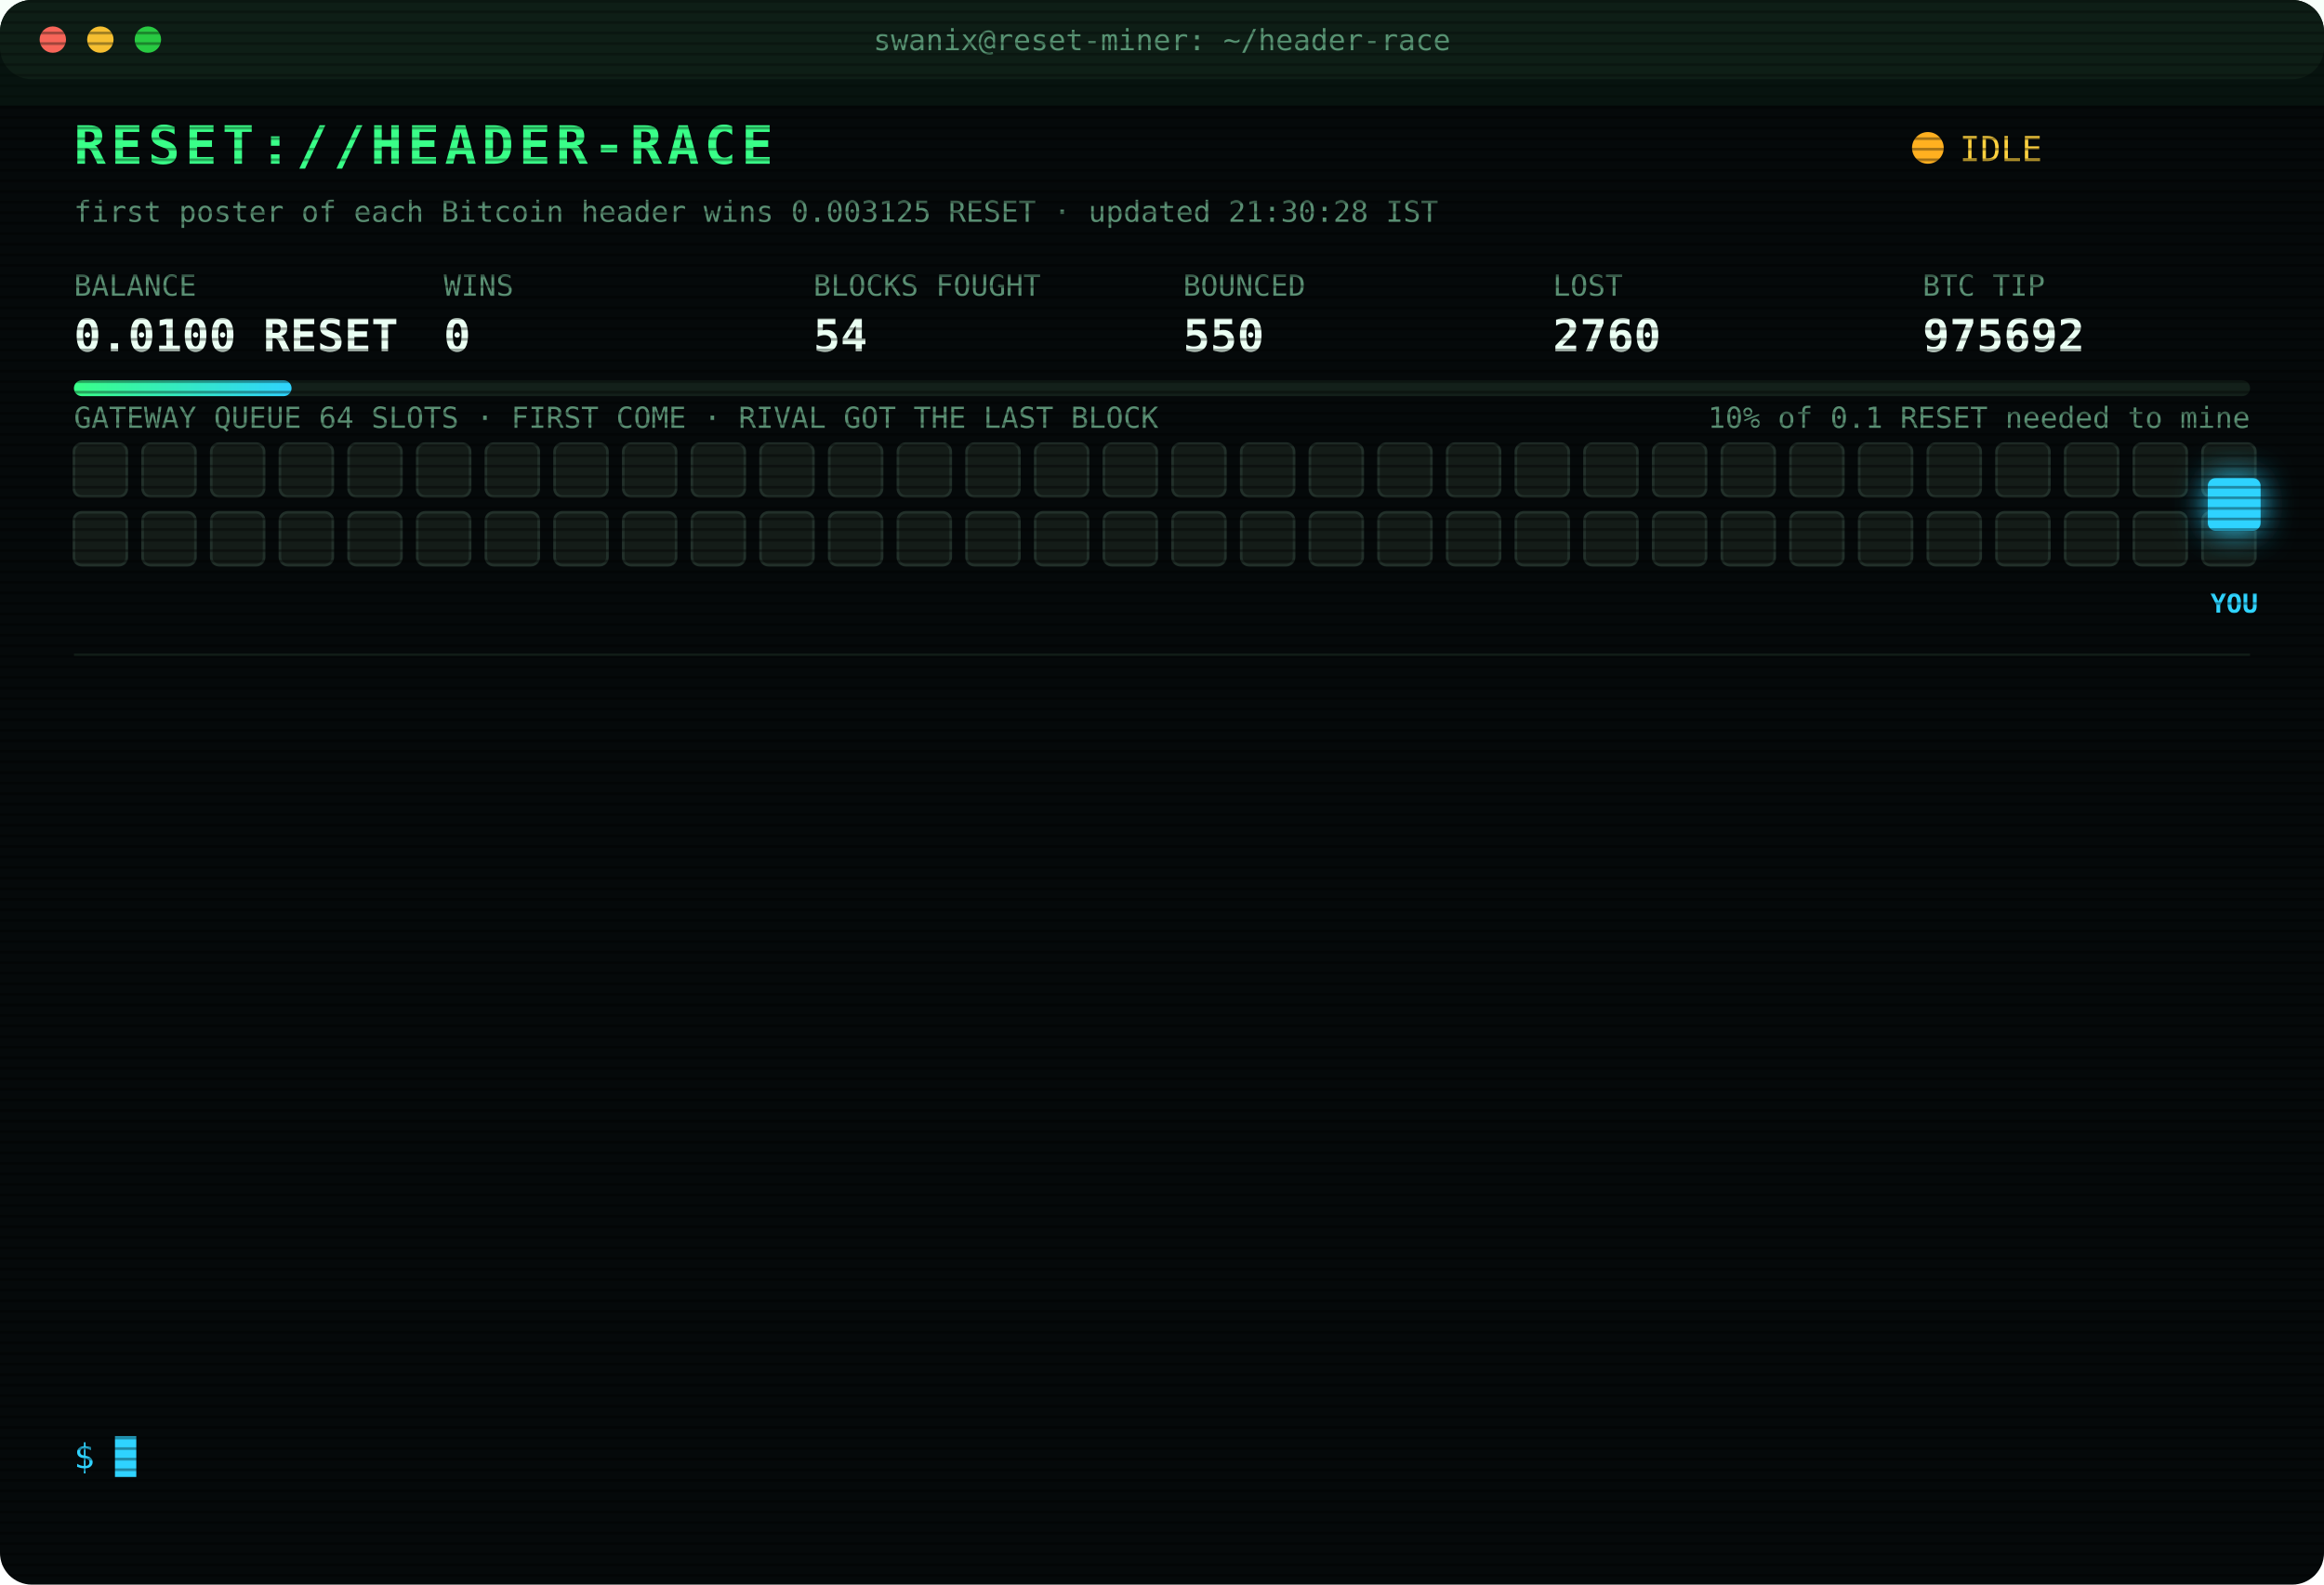
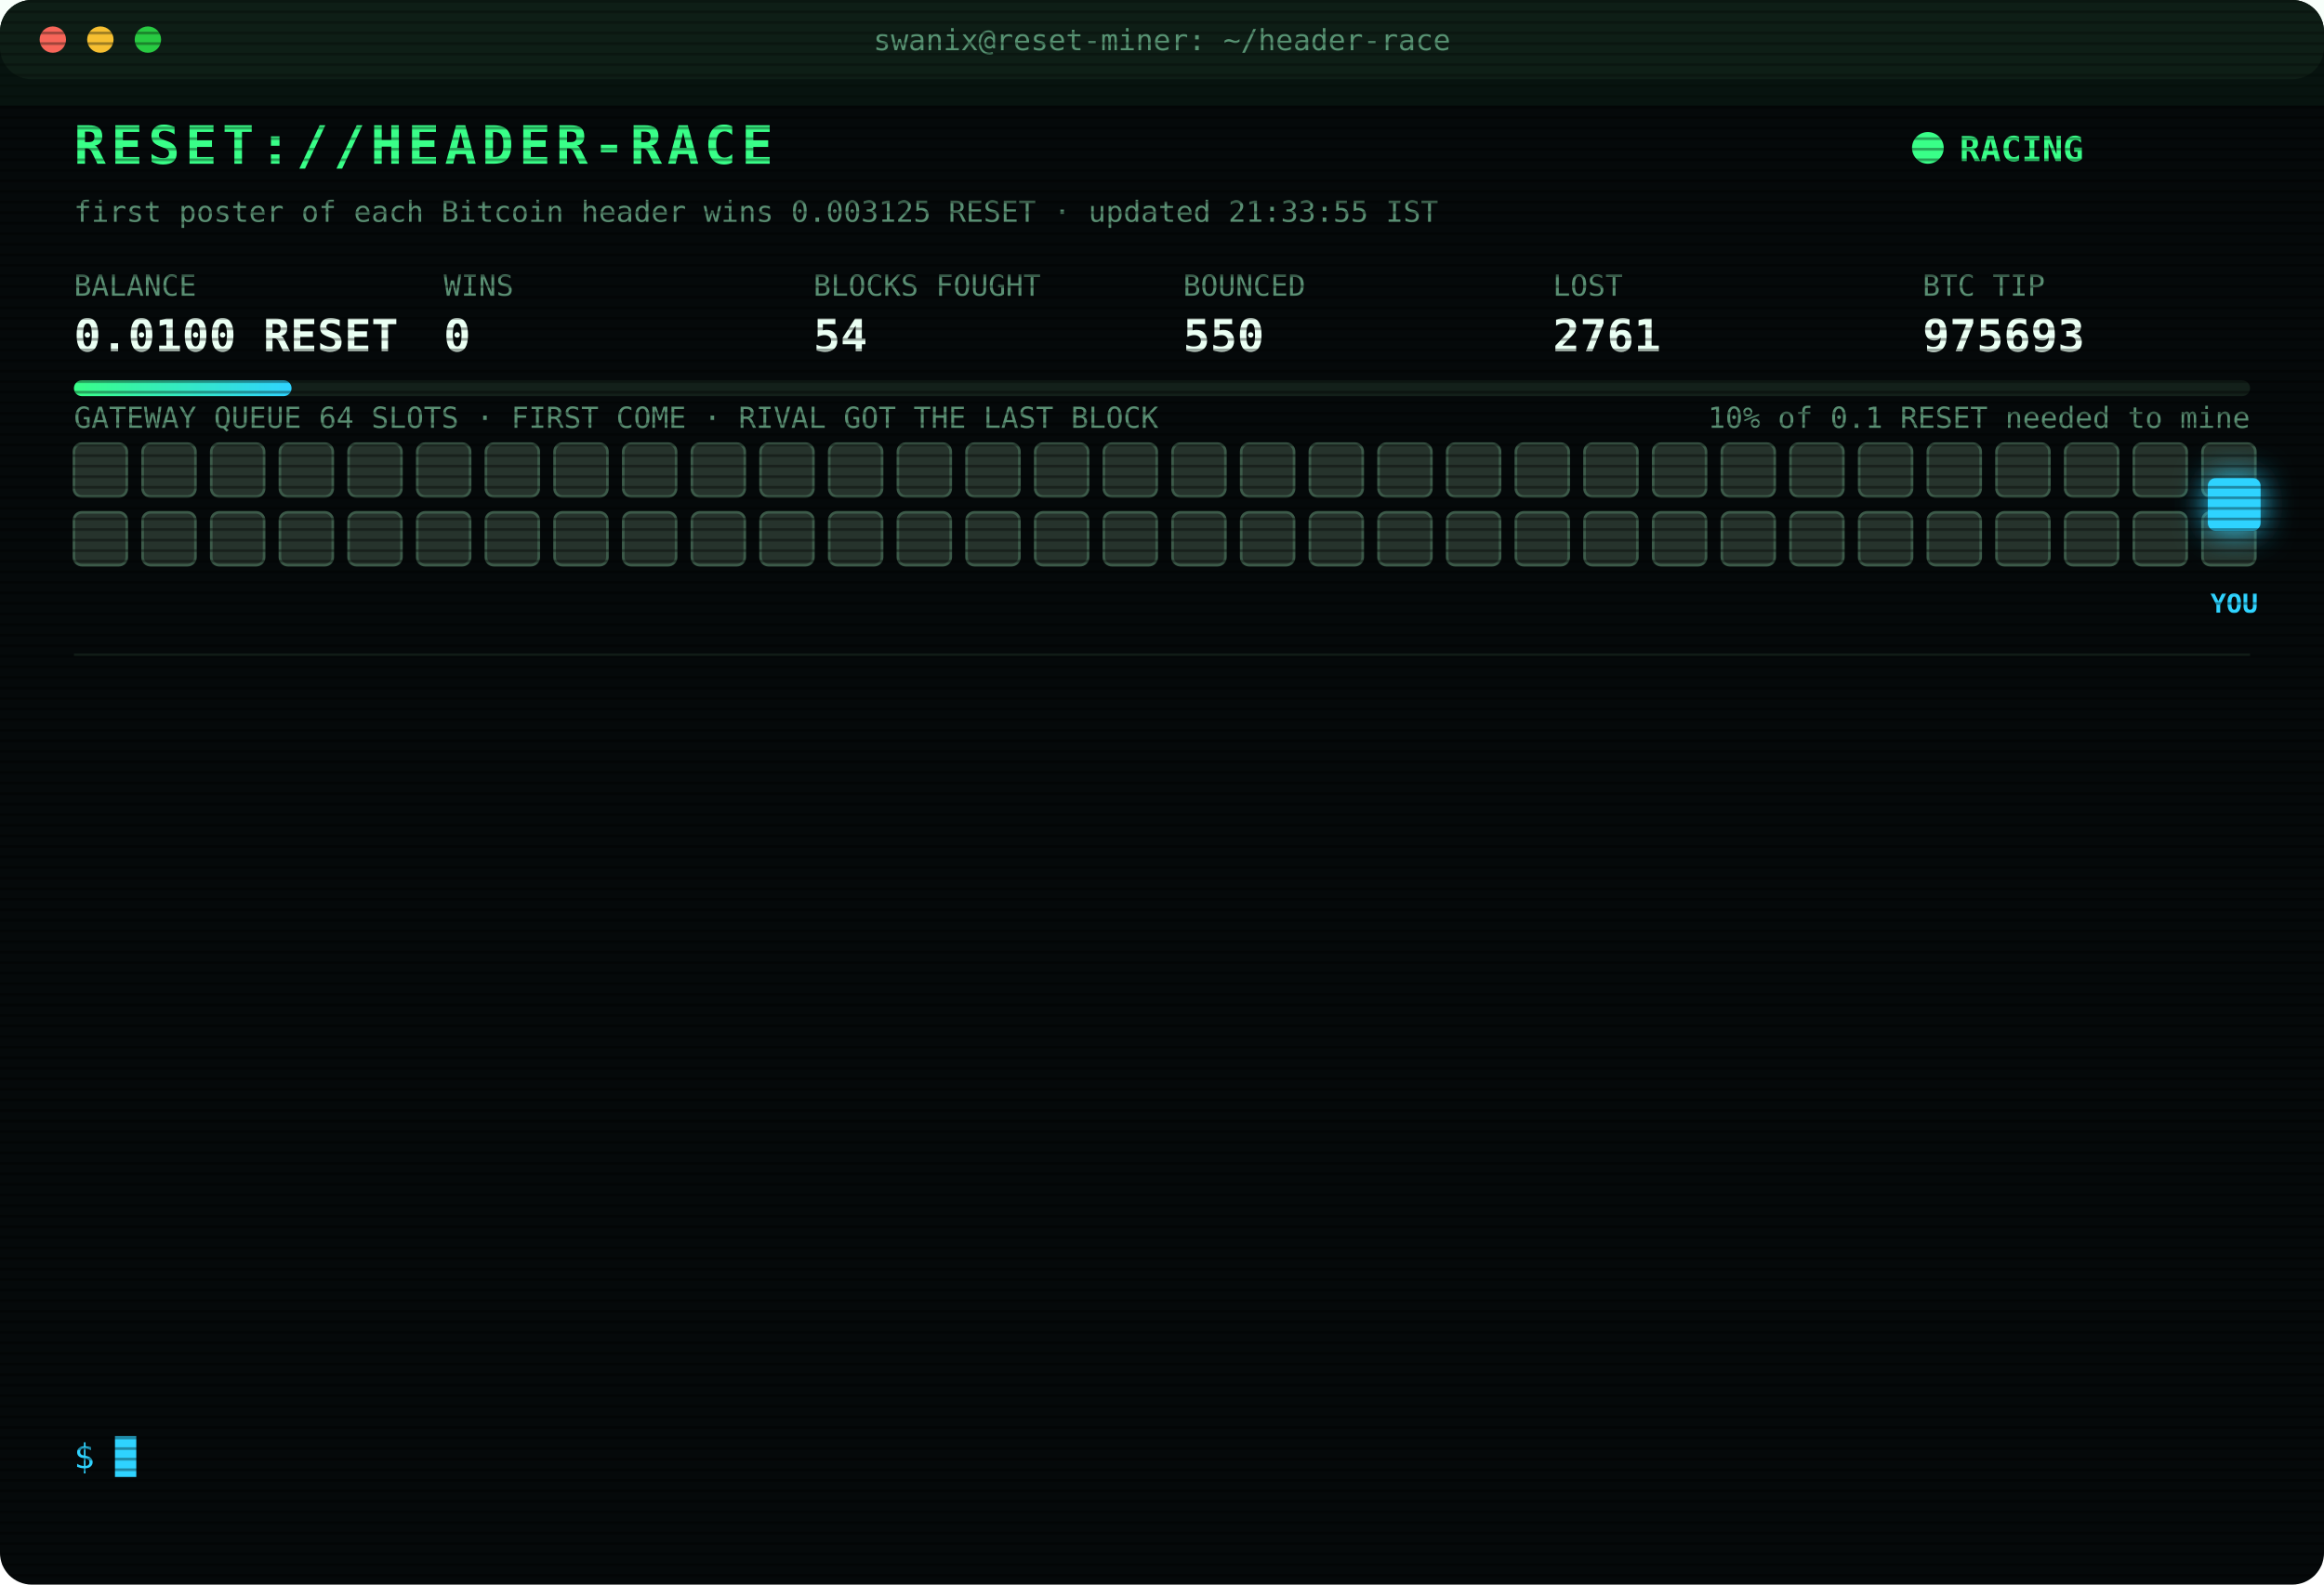
<svg xmlns="http://www.w3.org/2000/svg" width="880" height="600" viewBox="0 0 880 600" font-family="ui-monospace,SFMono-Regular,Menlo,Consolas,monospace">
  <style>
text{font-size:13px;fill:#7CFFB2}
.title{font-size:20px;font-weight:700;fill:#39FF88;letter-spacing:2px;animation:glitch 3s infinite steps(1)}
.sub{fill:#2fd3ff}.k{fill:#5a8f73;font-size:11px}.v{font-size:17px;font-weight:700;fill:#eafff3}
.ts{fill:#3f6b56}.boot{fill:#2fd3ff}.dim{fill:#5a8f73}.bad{fill:#ff4d6d}.warn{fill:#ffd23f}.mag{fill:#ff5cf0}.win{fill:#39FF88;font-weight:700}
.tag{font-size:10px;fill:#2fd3ff;font-weight:700}
.rival{fill:#26332c;stroke:#3c5a49;animation:jam 1.2s infinite alternate}
.idle{fill:#141c18;stroke:#22302a;animation:breathe 4s infinite}
.me{fill:#2fd3ff;filter:drop-shadow(0 0 6px #2fd3ff)}
.hover{animation:nudge 1.1s infinite ease-in-out}.bounce{animation:kick 1.4s infinite}
.ln{opacity:0;animation:in .4s forwards}
.cur{animation:blink 1s infinite steps(1)}
.scan{animation:scan 6s infinite linear}
.led{animation:blink 1.4s infinite}
@keyframes in{from{opacity:0;transform:translateX(-6px)}to{opacity:1;transform:none}}
@keyframes blink{50%{opacity:0}}
@keyframes jam{to{fill:#33463b}}
@keyframes breathe{50%{opacity:.4}}
@keyframes nudge{50%{transform:translateX(-10px)}}
@keyframes kick{0%,100%{transform:none}30%{transform:translateX(-14px)}55%{transform:translateX(10px) translateY(-6px)}}
@keyframes glitch{0%,92%{transform:none}93%{transform:translateX(2px);fill:#ff4d6d}95%{transform:translateX(-2px);fill:#2fd3ff}97%{transform:none}}
@keyframes scan{from{transform:translateY(-40px)}to{transform:translateY(600px)}}
</style>
  <defs>
    <pattern id="sl" width="4" height="4" patternUnits="userSpaceOnUse">
      <rect width="4" height="1" fill="#000" opacity=".35" />
    </pattern>
    <linearGradient id="bar">
      <stop offset="0" stop-color="#39FF88" />
      <stop offset="1" stop-color="#2fd3ff" />
    </linearGradient>
  </defs>
  <rect width="880" height="600" rx="12" fill="#05090a" />
  <rect width="880" height="30" rx="12" fill="#0d1512" />
  <circle cx="20" cy="15" r="5" fill="#ff5f57" />
  <circle cx="38" cy="15" r="5" fill="#febc2e" />
  <circle cx="56" cy="15" r="5" fill="#28c840" />
  <text x="440" y="19" text-anchor="middle" class="k">swanix@reset-miner: ~/header-race</text>
  <text x="28" y="62" class="title">RESET://HEADER-RACE</text>
-   <circle class="led" cx="730" cy="56" r="6" fill="#ffb020" />
-   <text x="742" y="61" class="warn">IDLE</text>
-   <text x="28" y="84" class="k">first poster of each Bitcoin header wins 0.003125 RESET · updated 21:30:28 IST</text>
+   <circle class="led" cx="730" cy="56" r="6" fill="#39FF88" />
+   <text x="742" y="61" class="win">RACING</text>
+   <text x="28" y="84" class="k">first poster of each Bitcoin header wins 0.003125 RESET · updated 21:33:55 IST</text>
  <text x="28" y="112" class="k">BALANCE</text>
  <text x="28" y="133" class="v">0.0100 RESET</text>
  <text x="168" y="112" class="k">WINS</text>
  <text x="168" y="133" class="v">0</text>
  <text x="308" y="112" class="k">BLOCKS FOUGHT</text>
  <text x="308" y="133" class="v">54</text>
  <text x="448" y="112" class="k">BOUNCED</text>
  <text x="448" y="133" class="v">550</text>
  <text x="588" y="112" class="k">LOST</text>
-   <text x="588" y="133" class="v">2760</text>
+   <text x="588" y="133" class="v">2761</text>
  <text x="728" y="112" class="k">BTC TIP</text>
-   <text x="728" y="133" class="v">975692</text>
+   <text x="728" y="133" class="v">975693</text>
  <rect x="28" y="144" width="824" height="6" rx="3" fill="#13201a" />
  <rect x="28" y="144" width="82.4" height="6" rx="3" fill="url(#bar)" />
  <text x="852" y="162" text-anchor="end" class="k">10% of 0.1 RESET needed to mine</text>
  <text x="28" y="162" class="k">GATEWAY QUEUE 64 SLOTS · FIRST COME · RIVAL GOT THE LAST BLOCK</text>
-   <rect class="idle" x="28" y="168" width="20" height="20" rx="3" style="animation-delay:0.00s" />
-   <rect class="idle" x="54" y="168" width="20" height="20" rx="3" style="animation-delay:0.05s" />
-   <rect class="idle" x="80" y="168" width="20" height="20" rx="3" style="animation-delay:0.10s" />
-   <rect class="idle" x="106" y="168" width="20" height="20" rx="3" style="animation-delay:0.15s" />
-   <rect class="idle" x="132" y="168" width="20" height="20" rx="3" style="animation-delay:0.20s" />
-   <rect class="idle" x="158" y="168" width="20" height="20" rx="3" style="animation-delay:0.25s" />
-   <rect class="idle" x="184" y="168" width="20" height="20" rx="3" style="animation-delay:0.30s" />
-   <rect class="idle" x="210" y="168" width="20" height="20" rx="3" style="animation-delay:0.35s" />
-   <rect class="idle" x="236" y="168" width="20" height="20" rx="3" style="animation-delay:0.40s" />
-   <rect class="idle" x="262" y="168" width="20" height="20" rx="3" style="animation-delay:0.45s" />
-   <rect class="idle" x="288" y="168" width="20" height="20" rx="3" style="animation-delay:0.50s" />
-   <rect class="idle" x="314" y="168" width="20" height="20" rx="3" style="animation-delay:0.55s" />
-   <rect class="idle" x="340" y="168" width="20" height="20" rx="3" style="animation-delay:0.60s" />
-   <rect class="idle" x="366" y="168" width="20" height="20" rx="3" style="animation-delay:0.65s" />
-   <rect class="idle" x="392" y="168" width="20" height="20" rx="3" style="animation-delay:0.70s" />
-   <rect class="idle" x="418" y="168" width="20" height="20" rx="3" style="animation-delay:0.75s" />
-   <rect class="idle" x="444" y="168" width="20" height="20" rx="3" style="animation-delay:0.80s" />
-   <rect class="idle" x="470" y="168" width="20" height="20" rx="3" style="animation-delay:0.85s" />
-   <rect class="idle" x="496" y="168" width="20" height="20" rx="3" style="animation-delay:0.90s" />
-   <rect class="idle" x="522" y="168" width="20" height="20" rx="3" style="animation-delay:0.95s" />
-   <rect class="idle" x="548" y="168" width="20" height="20" rx="3" style="animation-delay:1.00s" />
-   <rect class="idle" x="574" y="168" width="20" height="20" rx="3" style="animation-delay:1.05s" />
-   <rect class="idle" x="600" y="168" width="20" height="20" rx="3" style="animation-delay:1.10s" />
-   <rect class="idle" x="626" y="168" width="20" height="20" rx="3" style="animation-delay:1.15s" />
-   <rect class="idle" x="652" y="168" width="20" height="20" rx="3" style="animation-delay:1.20s" />
-   <rect class="idle" x="678" y="168" width="20" height="20" rx="3" style="animation-delay:1.25s" />
-   <rect class="idle" x="704" y="168" width="20" height="20" rx="3" style="animation-delay:1.30s" />
-   <rect class="idle" x="730" y="168" width="20" height="20" rx="3" style="animation-delay:1.35s" />
-   <rect class="idle" x="756" y="168" width="20" height="20" rx="3" style="animation-delay:1.40s" />
-   <rect class="idle" x="782" y="168" width="20" height="20" rx="3" style="animation-delay:1.45s" />
-   <rect class="idle" x="808" y="168" width="20" height="20" rx="3" style="animation-delay:1.50s" />
-   <rect class="idle" x="834" y="168" width="20" height="20" rx="3" style="animation-delay:1.55s" />
-   <rect class="idle" x="28" y="194" width="20" height="20" rx="3" style="animation-delay:1.60s" />
-   <rect class="idle" x="54" y="194" width="20" height="20" rx="3" style="animation-delay:1.65s" />
-   <rect class="idle" x="80" y="194" width="20" height="20" rx="3" style="animation-delay:1.70s" />
-   <rect class="idle" x="106" y="194" width="20" height="20" rx="3" style="animation-delay:1.75s" />
-   <rect class="idle" x="132" y="194" width="20" height="20" rx="3" style="animation-delay:1.80s" />
-   <rect class="idle" x="158" y="194" width="20" height="20" rx="3" style="animation-delay:1.85s" />
-   <rect class="idle" x="184" y="194" width="20" height="20" rx="3" style="animation-delay:1.90s" />
-   <rect class="idle" x="210" y="194" width="20" height="20" rx="3" style="animation-delay:1.95s" />
-   <rect class="idle" x="236" y="194" width="20" height="20" rx="3" style="animation-delay:2.00s" />
-   <rect class="idle" x="262" y="194" width="20" height="20" rx="3" style="animation-delay:2.05s" />
-   <rect class="idle" x="288" y="194" width="20" height="20" rx="3" style="animation-delay:2.10s" />
-   <rect class="idle" x="314" y="194" width="20" height="20" rx="3" style="animation-delay:2.15s" />
-   <rect class="idle" x="340" y="194" width="20" height="20" rx="3" style="animation-delay:2.20s" />
-   <rect class="idle" x="366" y="194" width="20" height="20" rx="3" style="animation-delay:2.25s" />
-   <rect class="idle" x="392" y="194" width="20" height="20" rx="3" style="animation-delay:2.30s" />
-   <rect class="idle" x="418" y="194" width="20" height="20" rx="3" style="animation-delay:2.35s" />
-   <rect class="idle" x="444" y="194" width="20" height="20" rx="3" style="animation-delay:2.40s" />
-   <rect class="idle" x="470" y="194" width="20" height="20" rx="3" style="animation-delay:2.45s" />
-   <rect class="idle" x="496" y="194" width="20" height="20" rx="3" style="animation-delay:2.50s" />
-   <rect class="idle" x="522" y="194" width="20" height="20" rx="3" style="animation-delay:2.55s" />
-   <rect class="idle" x="548" y="194" width="20" height="20" rx="3" style="animation-delay:2.60s" />
-   <rect class="idle" x="574" y="194" width="20" height="20" rx="3" style="animation-delay:2.65s" />
-   <rect class="idle" x="600" y="194" width="20" height="20" rx="3" style="animation-delay:2.70s" />
-   <rect class="idle" x="626" y="194" width="20" height="20" rx="3" style="animation-delay:2.75s" />
-   <rect class="idle" x="652" y="194" width="20" height="20" rx="3" style="animation-delay:2.80s" />
-   <rect class="idle" x="678" y="194" width="20" height="20" rx="3" style="animation-delay:2.85s" />
-   <rect class="idle" x="704" y="194" width="20" height="20" rx="3" style="animation-delay:2.90s" />
-   <rect class="idle" x="730" y="194" width="20" height="20" rx="3" style="animation-delay:2.95s" />
-   <rect class="idle" x="756" y="194" width="20" height="20" rx="3" style="animation-delay:3.00s" />
-   <rect class="idle" x="782" y="194" width="20" height="20" rx="3" style="animation-delay:3.05s" />
-   <rect class="idle" x="808" y="194" width="20" height="20" rx="3" style="animation-delay:3.10s" />
-   <rect class="idle" x="834" y="194" width="20" height="20" rx="3" style="animation-delay:3.15s" />
+   <rect class="rival" x="28" y="168" width="20" height="20" rx="3" style="animation-delay:0.00s" />
+   <rect class="rival" x="54" y="168" width="20" height="20" rx="3" style="animation-delay:0.05s" />
+   <rect class="rival" x="80" y="168" width="20" height="20" rx="3" style="animation-delay:0.10s" />
+   <rect class="rival" x="106" y="168" width="20" height="20" rx="3" style="animation-delay:0.15s" />
+   <rect class="rival" x="132" y="168" width="20" height="20" rx="3" style="animation-delay:0.20s" />
+   <rect class="rival" x="158" y="168" width="20" height="20" rx="3" style="animation-delay:0.25s" />
+   <rect class="rival" x="184" y="168" width="20" height="20" rx="3" style="animation-delay:0.30s" />
+   <rect class="rival" x="210" y="168" width="20" height="20" rx="3" style="animation-delay:0.35s" />
+   <rect class="rival" x="236" y="168" width="20" height="20" rx="3" style="animation-delay:0.40s" />
+   <rect class="rival" x="262" y="168" width="20" height="20" rx="3" style="animation-delay:0.45s" />
+   <rect class="rival" x="288" y="168" width="20" height="20" rx="3" style="animation-delay:0.50s" />
+   <rect class="rival" x="314" y="168" width="20" height="20" rx="3" style="animation-delay:0.55s" />
+   <rect class="rival" x="340" y="168" width="20" height="20" rx="3" style="animation-delay:0.60s" />
+   <rect class="rival" x="366" y="168" width="20" height="20" rx="3" style="animation-delay:0.65s" />
+   <rect class="rival" x="392" y="168" width="20" height="20" rx="3" style="animation-delay:0.70s" />
+   <rect class="rival" x="418" y="168" width="20" height="20" rx="3" style="animation-delay:0.75s" />
+   <rect class="rival" x="444" y="168" width="20" height="20" rx="3" style="animation-delay:0.80s" />
+   <rect class="rival" x="470" y="168" width="20" height="20" rx="3" style="animation-delay:0.85s" />
+   <rect class="rival" x="496" y="168" width="20" height="20" rx="3" style="animation-delay:0.90s" />
+   <rect class="rival" x="522" y="168" width="20" height="20" rx="3" style="animation-delay:0.95s" />
+   <rect class="rival" x="548" y="168" width="20" height="20" rx="3" style="animation-delay:1.00s" />
+   <rect class="rival" x="574" y="168" width="20" height="20" rx="3" style="animation-delay:1.05s" />
+   <rect class="rival" x="600" y="168" width="20" height="20" rx="3" style="animation-delay:1.10s" />
+   <rect class="rival" x="626" y="168" width="20" height="20" rx="3" style="animation-delay:1.15s" />
+   <rect class="rival" x="652" y="168" width="20" height="20" rx="3" style="animation-delay:1.20s" />
+   <rect class="rival" x="678" y="168" width="20" height="20" rx="3" style="animation-delay:1.25s" />
+   <rect class="rival" x="704" y="168" width="20" height="20" rx="3" style="animation-delay:1.30s" />
+   <rect class="rival" x="730" y="168" width="20" height="20" rx="3" style="animation-delay:1.35s" />
+   <rect class="rival" x="756" y="168" width="20" height="20" rx="3" style="animation-delay:1.40s" />
+   <rect class="rival" x="782" y="168" width="20" height="20" rx="3" style="animation-delay:1.45s" />
+   <rect class="rival" x="808" y="168" width="20" height="20" rx="3" style="animation-delay:1.50s" />
+   <rect class="rival" x="834" y="168" width="20" height="20" rx="3" style="animation-delay:1.55s" />
+   <rect class="rival" x="28" y="194" width="20" height="20" rx="3" style="animation-delay:1.60s" />
+   <rect class="rival" x="54" y="194" width="20" height="20" rx="3" style="animation-delay:1.65s" />
+   <rect class="rival" x="80" y="194" width="20" height="20" rx="3" style="animation-delay:1.70s" />
+   <rect class="rival" x="106" y="194" width="20" height="20" rx="3" style="animation-delay:1.75s" />
+   <rect class="rival" x="132" y="194" width="20" height="20" rx="3" style="animation-delay:1.80s" />
+   <rect class="rival" x="158" y="194" width="20" height="20" rx="3" style="animation-delay:1.85s" />
+   <rect class="rival" x="184" y="194" width="20" height="20" rx="3" style="animation-delay:1.90s" />
+   <rect class="rival" x="210" y="194" width="20" height="20" rx="3" style="animation-delay:1.95s" />
+   <rect class="rival" x="236" y="194" width="20" height="20" rx="3" style="animation-delay:2.00s" />
+   <rect class="rival" x="262" y="194" width="20" height="20" rx="3" style="animation-delay:2.05s" />
+   <rect class="rival" x="288" y="194" width="20" height="20" rx="3" style="animation-delay:2.10s" />
+   <rect class="rival" x="314" y="194" width="20" height="20" rx="3" style="animation-delay:2.15s" />
+   <rect class="rival" x="340" y="194" width="20" height="20" rx="3" style="animation-delay:2.20s" />
+   <rect class="rival" x="366" y="194" width="20" height="20" rx="3" style="animation-delay:2.25s" />
+   <rect class="rival" x="392" y="194" width="20" height="20" rx="3" style="animation-delay:2.30s" />
+   <rect class="rival" x="418" y="194" width="20" height="20" rx="3" style="animation-delay:2.35s" />
+   <rect class="rival" x="444" y="194" width="20" height="20" rx="3" style="animation-delay:2.40s" />
+   <rect class="rival" x="470" y="194" width="20" height="20" rx="3" style="animation-delay:2.45s" />
+   <rect class="rival" x="496" y="194" width="20" height="20" rx="3" style="animation-delay:2.50s" />
+   <rect class="rival" x="522" y="194" width="20" height="20" rx="3" style="animation-delay:2.55s" />
+   <rect class="rival" x="548" y="194" width="20" height="20" rx="3" style="animation-delay:2.60s" />
+   <rect class="rival" x="574" y="194" width="20" height="20" rx="3" style="animation-delay:2.65s" />
+   <rect class="rival" x="600" y="194" width="20" height="20" rx="3" style="animation-delay:2.70s" />
+   <rect class="rival" x="626" y="194" width="20" height="20" rx="3" style="animation-delay:2.75s" />
+   <rect class="rival" x="652" y="194" width="20" height="20" rx="3" style="animation-delay:2.80s" />
+   <rect class="rival" x="678" y="194" width="20" height="20" rx="3" style="animation-delay:2.85s" />
+   <rect class="rival" x="704" y="194" width="20" height="20" rx="3" style="animation-delay:2.90s" />
+   <rect class="rival" x="730" y="194" width="20" height="20" rx="3" style="animation-delay:2.95s" />
+   <rect class="rival" x="756" y="194" width="20" height="20" rx="3" style="animation-delay:3.00s" />
+   <rect class="rival" x="782" y="194" width="20" height="20" rx="3" style="animation-delay:3.05s" />
+   <rect class="rival" x="808" y="194" width="20" height="20" rx="3" style="animation-delay:3.10s" />
+   <rect class="rival" x="834" y="194" width="20" height="20" rx="3" style="animation-delay:3.15s" />
  <g class="hover">
    <rect class="me" x="836" y="181" width="20" height="20" rx="3" />
    <text class="tag" x="846" y="232" text-anchor="middle">YOU</text>
  </g>
  <line x1="28" x2="852" y1="248" y2="248" stroke="#13201a" />
  <g class="ln" style="animation-delay:0.40s">
-     <text x="28" y="270" class="ts">18:58:53</text>
-     <text x="104" y="270" class="bad">[LOST] #975679 taken by a rival miner</text>
+     <text x="28" y="270" class="ts">19:18:13</text>
+     <text x="104" y="270" class="bad">[LOST] #975680 taken by a rival miner</text>
  </g>
  <g class="ln" style="animation-delay:0.65s">
-     <text x="28" y="292" class="ts">19:18:13</text>
-     <text x="104" y="292" class="bad">[LOST] #975680 taken by a rival miner</text>
+     <text x="28" y="292" class="ts">19:28:19</text>
+     <text x="104" y="292" class="bad">[LOST] #975681 taken by a rival miner</text>
  </g>
  <g class="ln" style="animation-delay:0.90s">
-     <text x="28" y="314" class="ts">19:28:19</text>
-     <text x="104" y="314" class="bad">[LOST] #975681 taken by a rival miner</text>
+     <text x="28" y="314" class="ts">19:34:39</text>
+     <text x="104" y="314" class="bad">[LOST] #975682 taken by a rival miner</text>
  </g>
  <g class="ln" style="animation-delay:1.15s">
-     <text x="28" y="336" class="ts">19:34:39</text>
-     <text x="104" y="336" class="bad">[LOST] #975682 taken by a rival miner</text>
+     <text x="28" y="336" class="ts">19:40:44</text>
+     <text x="104" y="336" class="bad">[LOST] #975683 taken by a rival miner</text>
  </g>
  <g class="ln" style="animation-delay:1.40s">
-     <text x="28" y="358" class="ts">19:40:44</text>
-     <text x="104" y="358" class="bad">[LOST] #975683 taken by a rival miner</text>
+     <text x="28" y="358" class="ts">20:03:35</text>
+     <text x="104" y="358" class="bad">[LOST] #975685 taken by a rival miner</text>
  </g>
  <g class="ln" style="animation-delay:1.65s">
-     <text x="28" y="380" class="ts">20:03:35</text>
-     <text x="104" y="380" class="bad">[LOST] #975685 taken by a rival miner</text>
+     <text x="28" y="380" class="ts">20:09:07</text>
+     <text x="104" y="380" class="bad">[LOST] #975686 taken by a rival miner</text>
  </g>
  <g class="ln" style="animation-delay:1.90s">
-     <text x="28" y="402" class="ts">20:09:07</text>
-     <text x="104" y="402" class="bad">[LOST] #975686 taken by a rival miner</text>
+     <text x="28" y="402" class="ts">20:16:47</text>
+     <text x="104" y="402" class="bad">[LOST] #975688 taken by a rival miner</text>
  </g>
  <g class="ln" style="animation-delay:2.15s">
-     <text x="28" y="424" class="ts">20:16:47</text>
-     <text x="104" y="424" class="bad">[LOST] #975688 taken by a rival miner</text>
+     <text x="28" y="424" class="ts">20:19:53</text>
+     <text x="104" y="424" class="bad">[GATEWAY DOWN] no response · 1244ms</text>
  </g>
  <g class="ln" style="animation-delay:2.40s">
-     <text x="28" y="446" class="ts">20:19:53</text>
-     <text x="104" y="446" class="bad">[GATEWAY DOWN] no response · 1244ms</text>
+     <text x="28" y="446" class="ts">20:26:52</text>
+     <text x="104" y="446" class="bad">[LOST] #975689 taken by a rival miner</text>
  </g>
  <g class="ln" style="animation-delay:2.65s">
-     <text x="28" y="468" class="ts">20:26:52</text>
-     <text x="104" y="468" class="bad">[LOST] #975689 taken by a rival miner</text>
+     <text x="28" y="468" class="ts">20:31:30</text>
+     <text x="104" y="468" class="bad">[LOST] #975690 taken by a rival miner</text>
  </g>
  <g class="ln" style="animation-delay:2.90s">
-     <text x="28" y="490" class="ts">20:31:30</text>
-     <text x="104" y="490" class="bad">[LOST] #975690 taken by a rival miner</text>
+     <text x="28" y="490" class="ts">20:37:04</text>
+     <text x="104" y="490" class="bad">[LOST] #975691 taken by a rival miner</text>
  </g>
  <g class="ln" style="animation-delay:3.15s">
-     <text x="28" y="512" class="ts">20:37:04</text>
-     <text x="104" y="512" class="bad">[LOST] #975691 taken by a rival miner</text>
+     <text x="28" y="512" class="ts">21:05:36</text>
+     <text x="104" y="512" class="bad">[LOST] #975692 taken by a rival miner</text>
  </g>
  <g class="ln" style="animation-delay:3.40s">
-     <text x="28" y="534" class="ts">21:05:36</text>
-     <text x="104" y="534" class="bad">[LOST] #975692 taken by a rival miner</text>
+     <text x="28" y="534" class="ts">21:33:55</text>
+     <text x="104" y="534" class="bad">[LOST] #975693 taken by a rival miner</text>
  </g>
  <text x="28" y="556" class="sub">$ <tspan class="cur">█</tspan>
  </text>
  <rect width="880" height="600" rx="12" fill="url(#sl)" pointer-events="none" />
  <rect class="scan" width="880" height="40" fill="#39FF88" opacity=".04" />
</svg>
